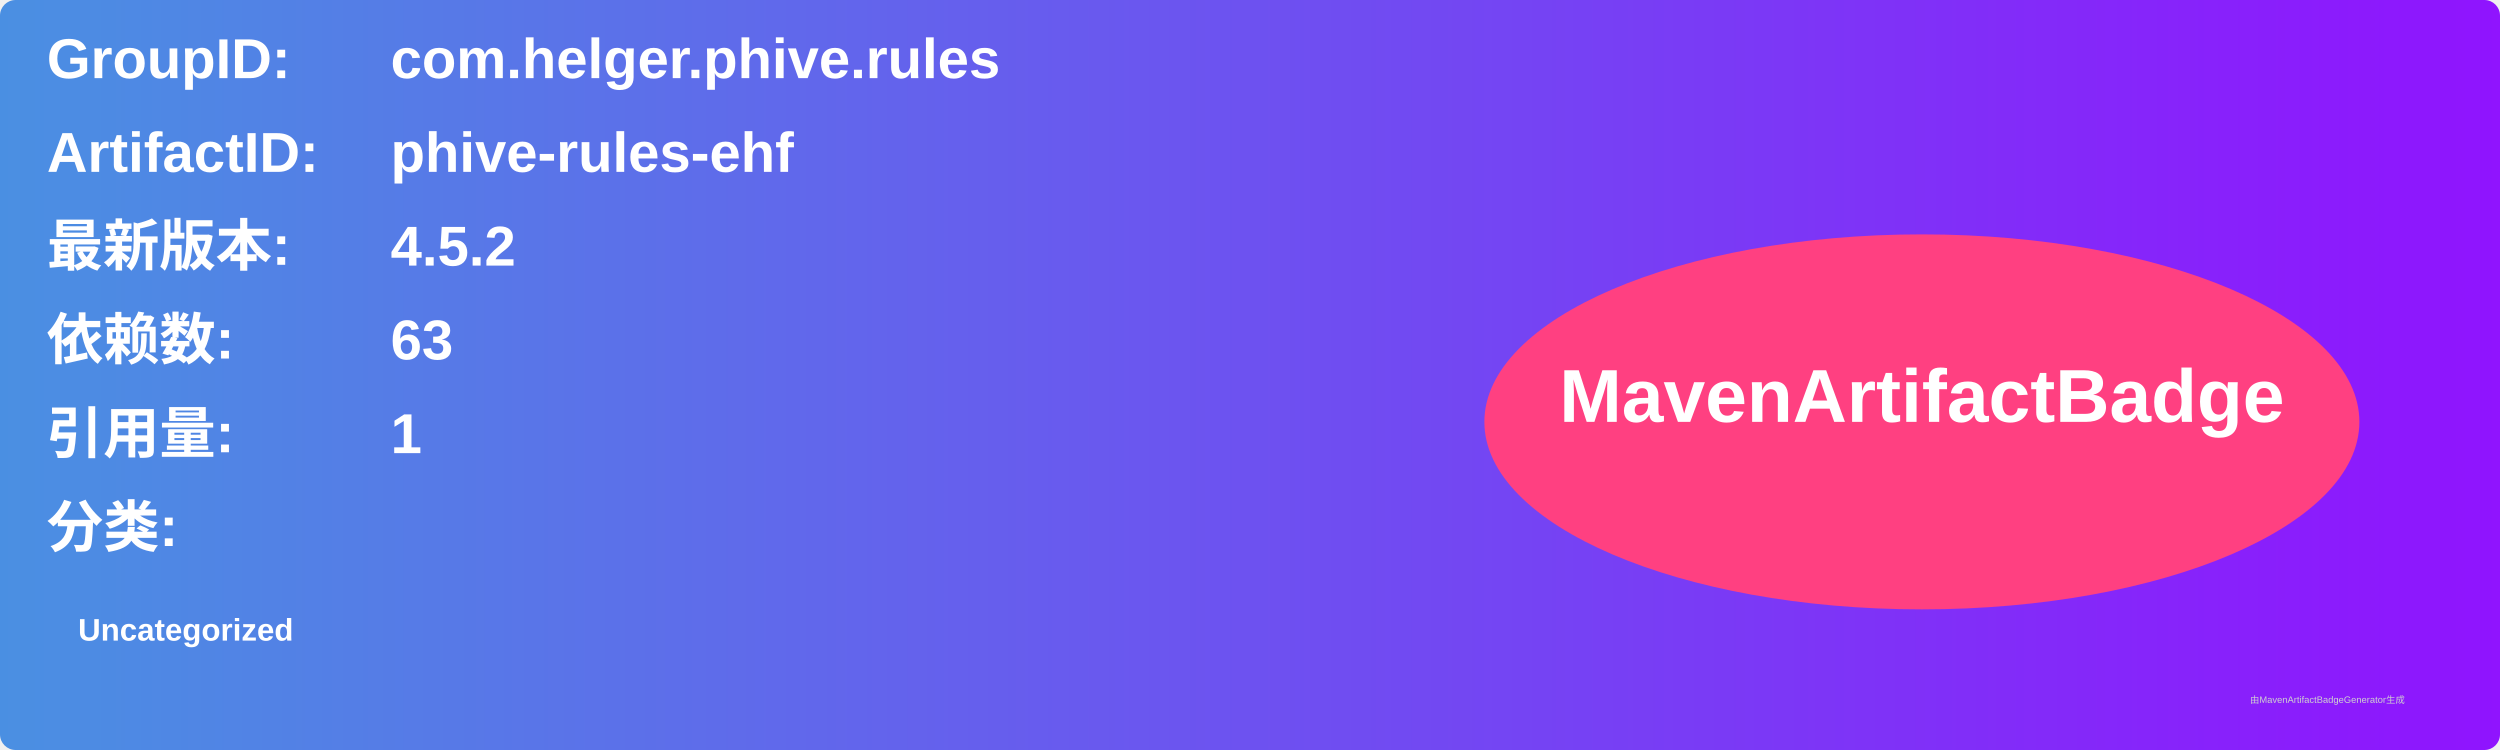
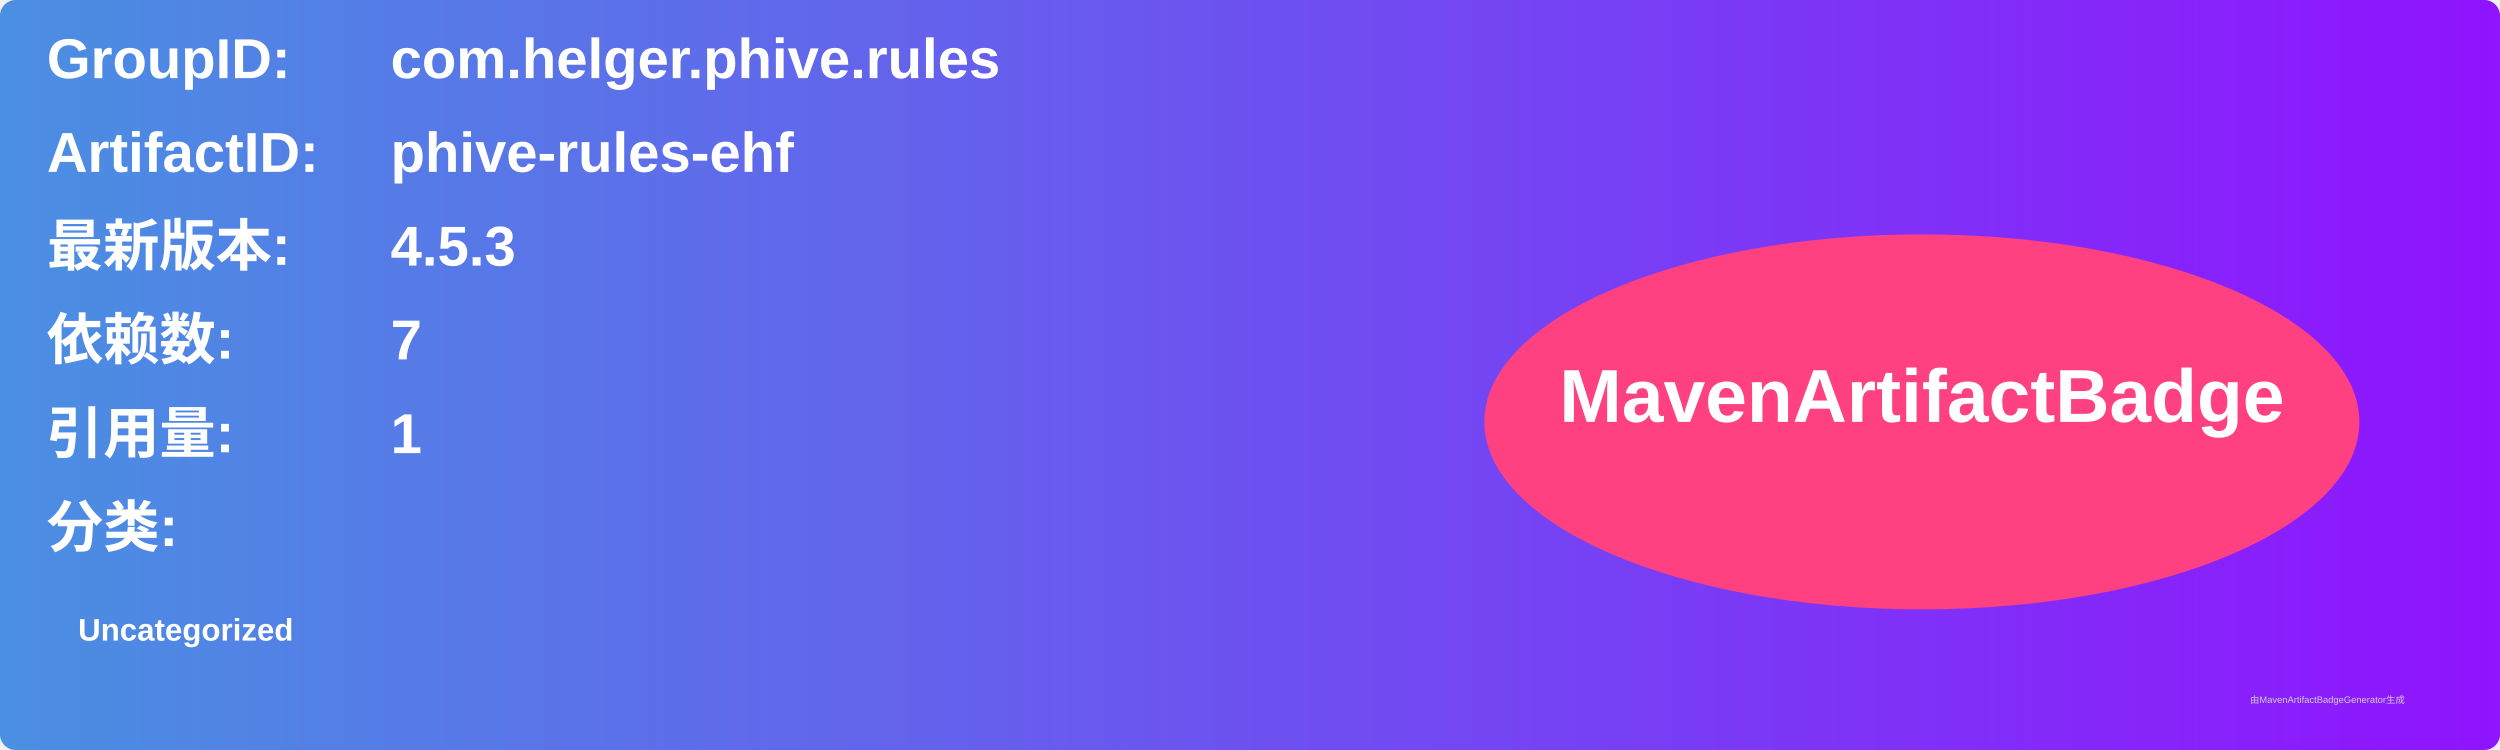
<svg xmlns="http://www.w3.org/2000/svg" width="800" height="240" viewBox="0 0 800 240">
  <linearGradient id="grad" x1="0%" y1="0%" x2="100%" y2="0%">
    <stop offset="0%" stop-color="#4a90e2" />
    <stop offset="100%" stop-color="#9013fe" />
  </linearGradient>
  <rect width="100%" height="100%" rx="5" ry="5" fill="url(#grad)" />
  <g transform="translate(15, 15)">
    <text x="0" y="10" font-family="Arial" font-size="18" fill="white" font-weight="bold" width="260">GroupID:</text>
    <text x="110" y="10" font-family="Arial" font-size="18" fill="white" font-weight="bold" width="460">com.helger.phive.rules</text>
    <text x="0" y="40" font-family="Arial" font-size="18" fill="white" font-weight="bold" width="260">ArtifactID:</text>
    <text x="110" y="40" font-family="Arial" font-size="18" fill="white" font-weight="bold" width="460">phive-rules-ehf</text>
    <text x="0" y="70" font-family="Arial" font-size="18" fill="white" font-weight="bold">最新版本:</text>
    <text x="110" y="70" font-family="Arial" font-size="18" fill="white" font-weight="bold">
-       <tspan font-weight="bold">4.5.2</tspan>
+       <tspan font-weight="bold">4.5.3</tspan>
    </text>
    <text x="0" y="100" font-family="Arial" font-size="18" fill="white" font-weight="bold">依赖数: </text>
    <text x="110" y="100" font-family="Arial" font-size="18" fill="white">
-       <tspan font-weight="bold">63</tspan>
+       <tspan font-weight="bold">7</tspan>
    </text>
    <text x="0" y="130" font-family="Arial" font-size="18" fill="white" font-weight="bold">引用量: </text>
    <text x="110" y="130" font-family="Arial" font-size="18" fill="white">
      <tspan font-weight="bold">1</tspan>
    </text>
    <text x="0" y="160" font-family="Arial" font-size="18" fill="white" font-weight="bold">分类:</text>
    <text x="10" y="190" font-family="Arial" font-size="10" fill="white">
      <tspan font-weight="bold">Uncategorized</tspan>
    </text>
    <ellipse cx="600" cy="120" rx="140" ry="60" fill="#ff4081" />
    <text x="600" y="120" text-anchor="middle" font-family="Arial" font-size="24" fill="white" font-weight="bold">MavenArtifactBadge</text>
  </g>
  <text x="720" y="225" font-family="Arial" font-size="3" fill="#d0d0d0">由MavenArtifactBadgeGenerator生成</text>
</svg>
